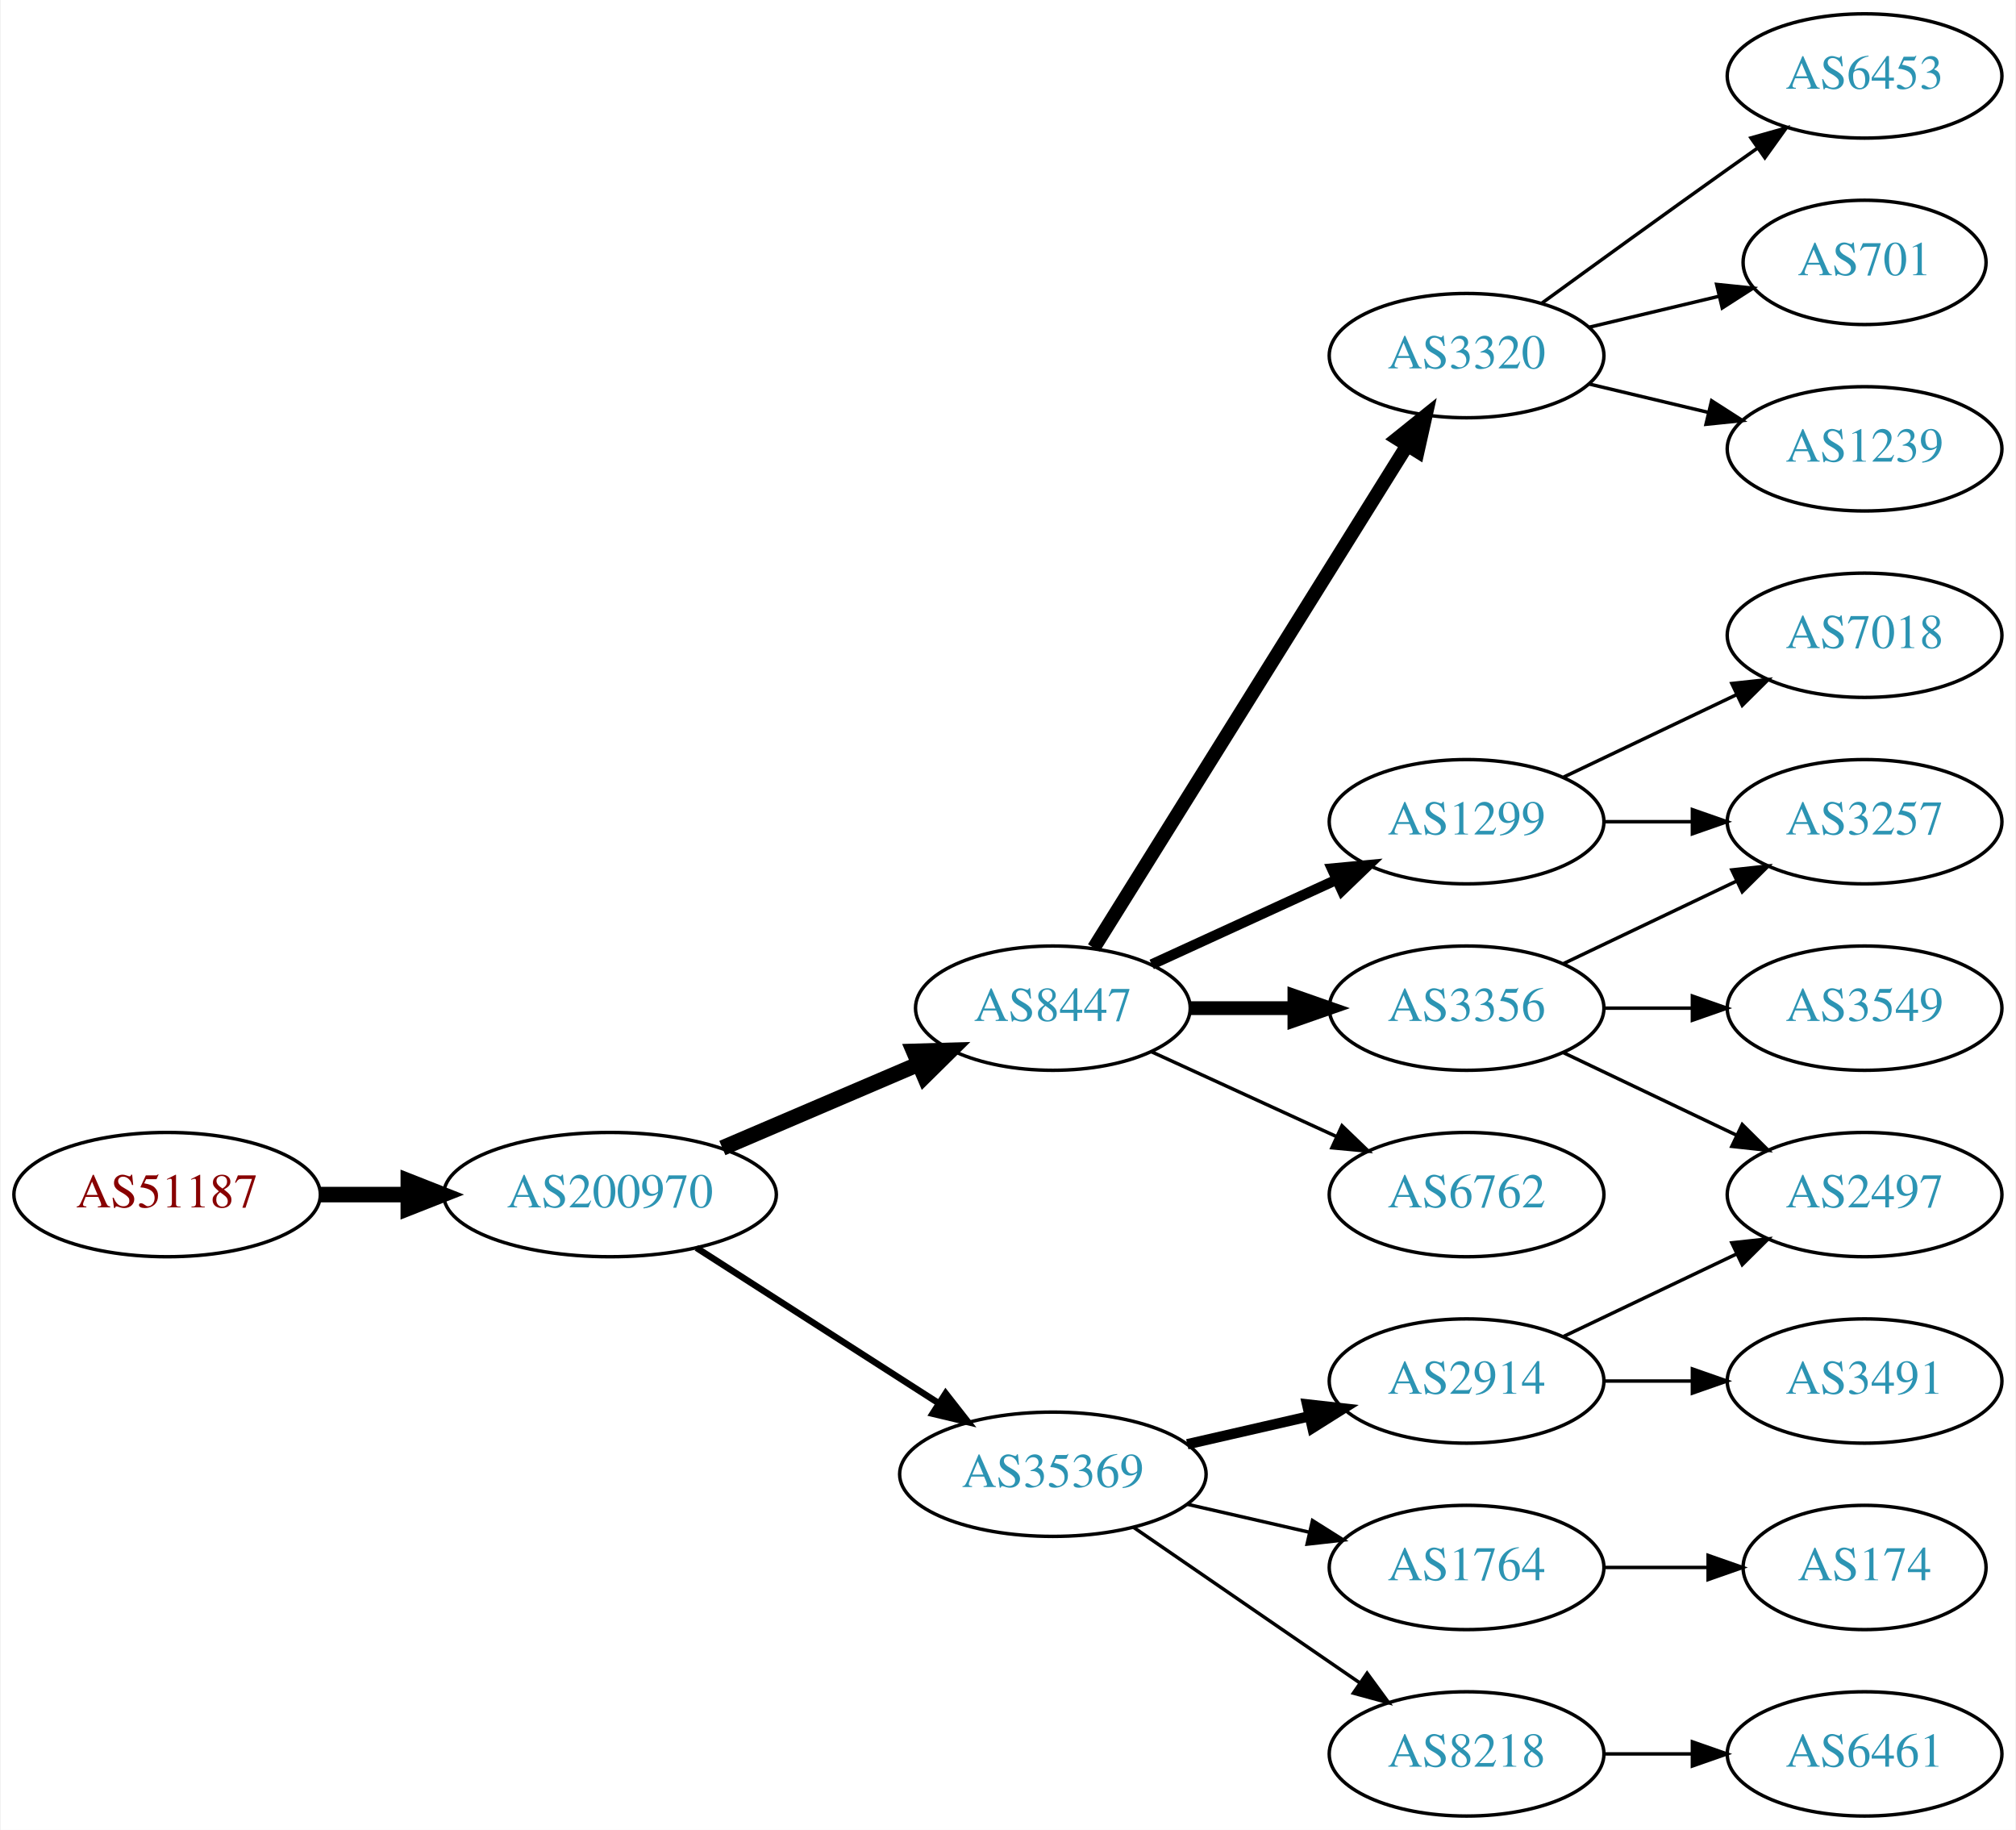
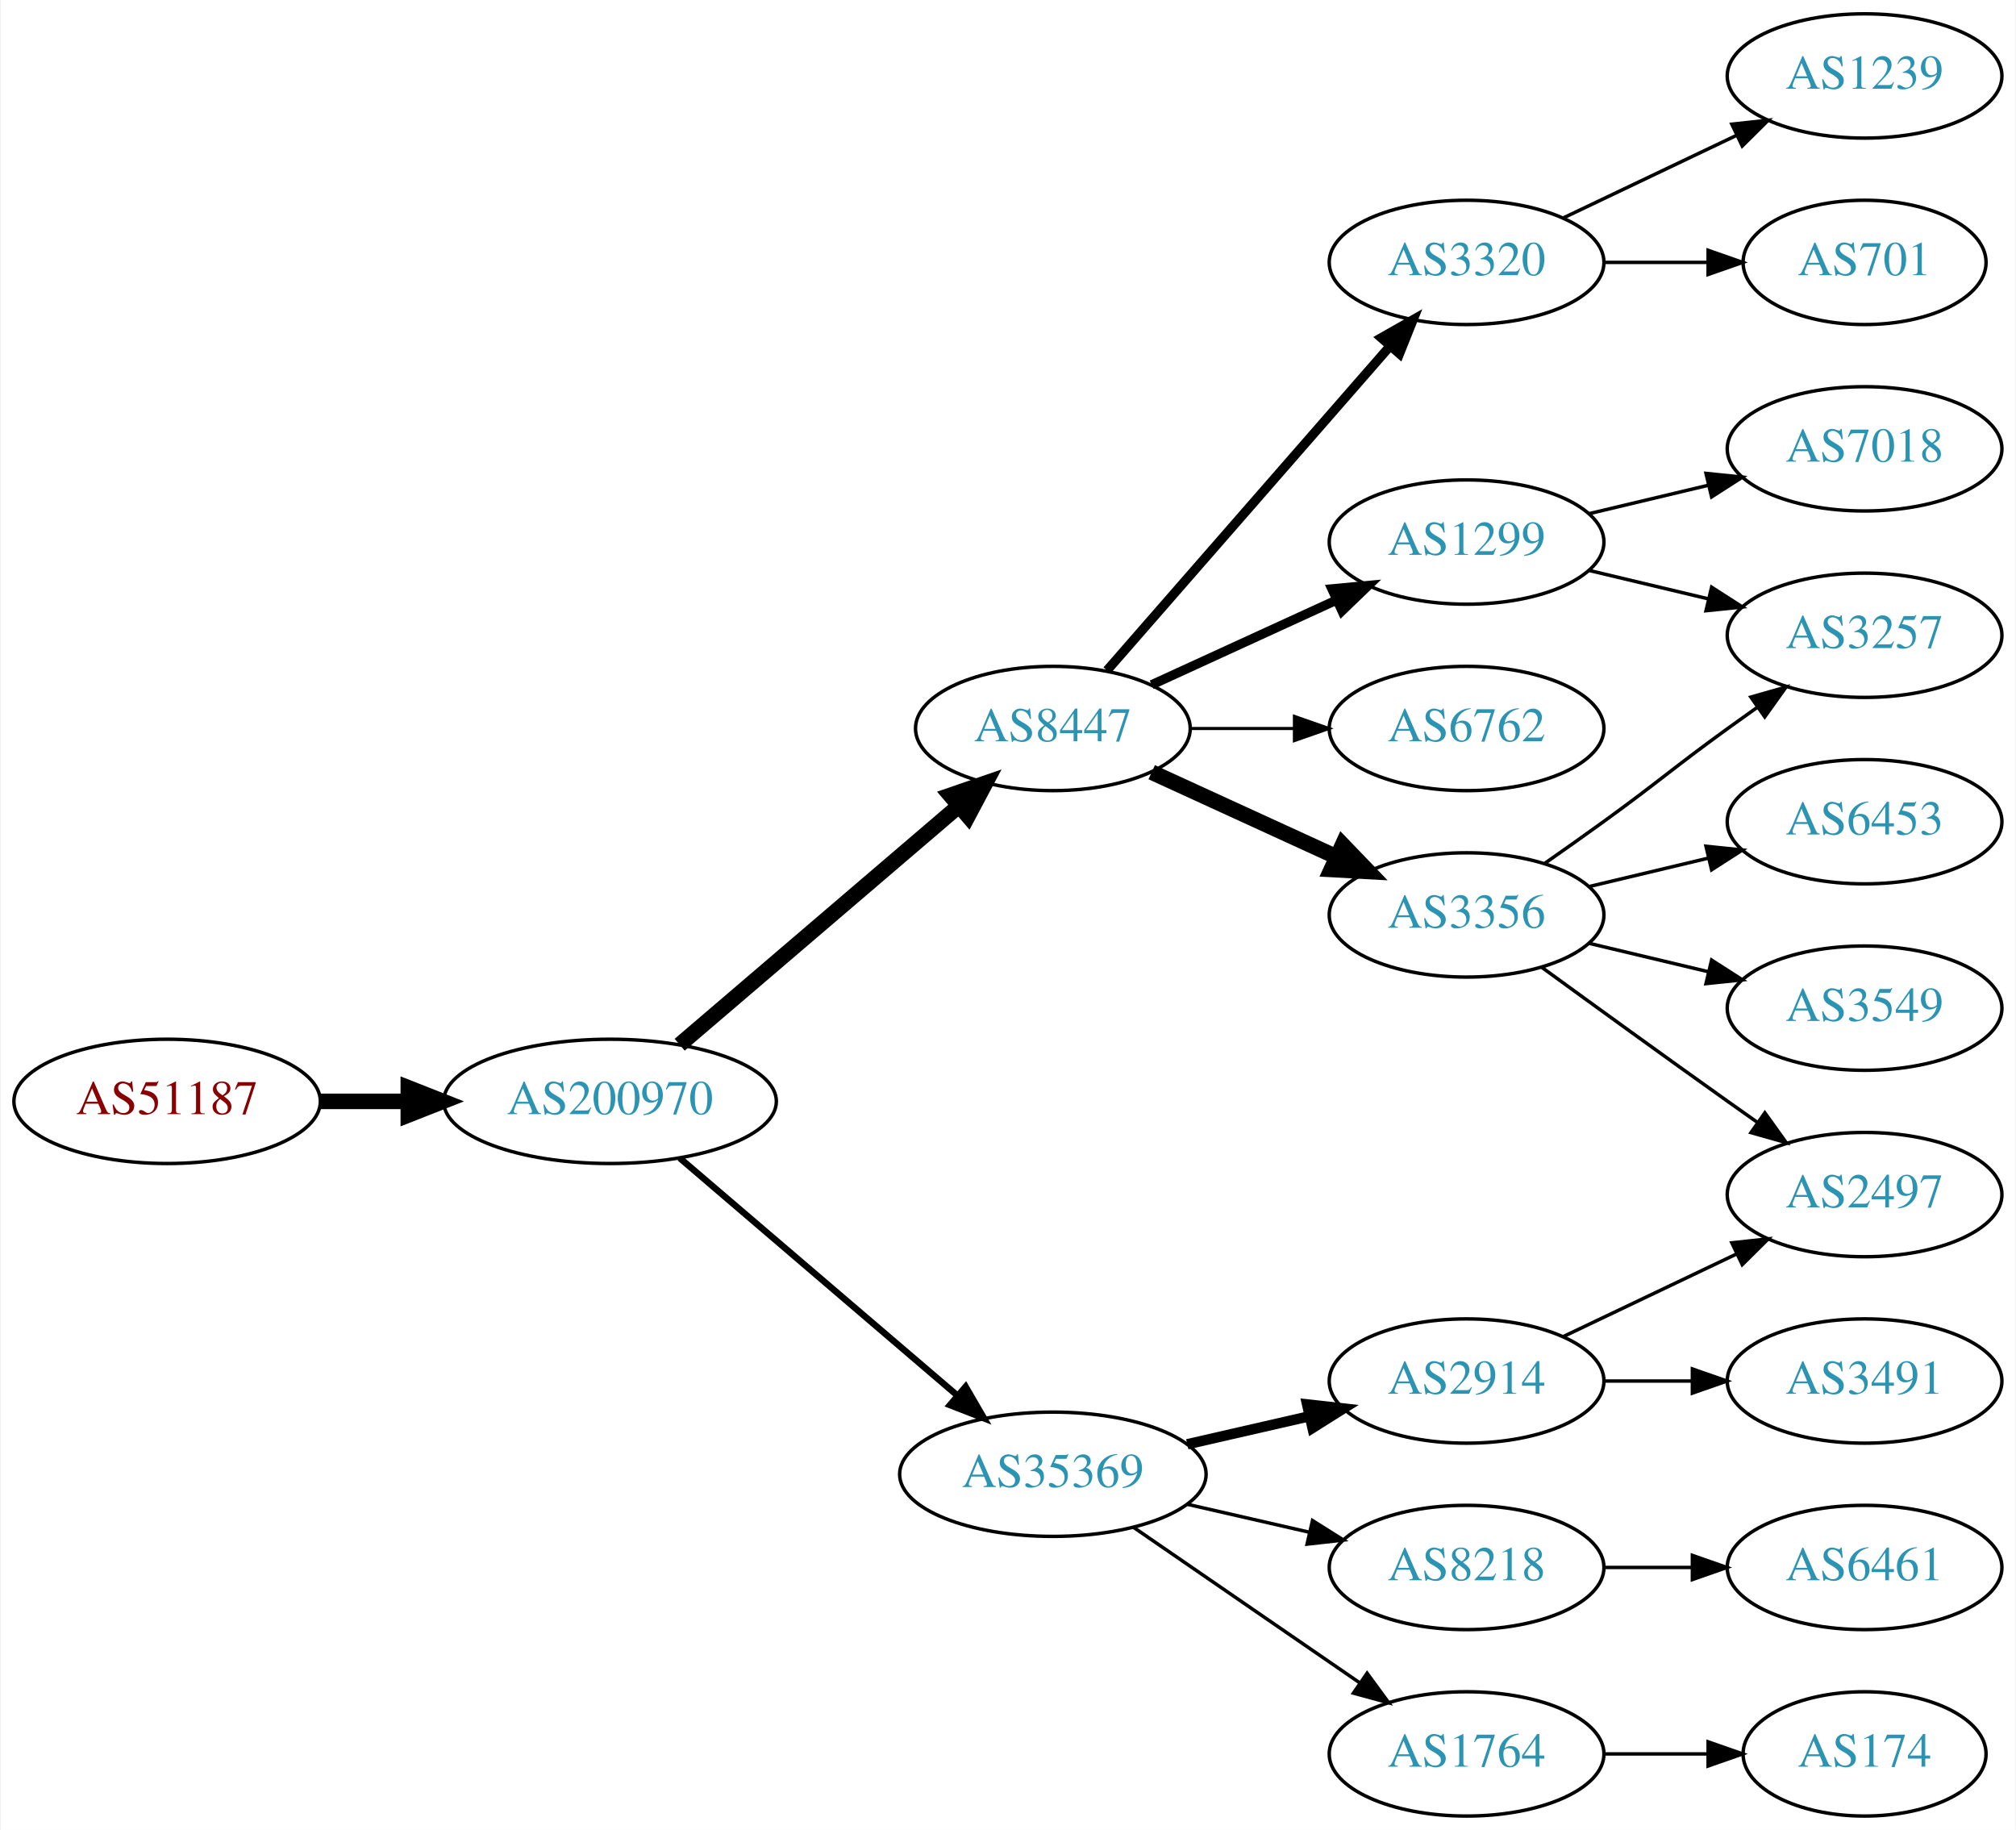
<svg xmlns="http://www.w3.org/2000/svg" xmlns:xlink="http://www.w3.org/1999/xlink" width="584pt" height="530pt" viewBox="0.00 0.00 583.56 530.00">
  <g id="graph0" class="graph" transform="scale(1 1) rotate(0) translate(4 526)">
    <polygon fill="white" stroke="none" points="-4,4 -4,-526 579.562,-526 579.562,4 -4,4" />
    <g id="node1" class="node">
      <g id="a_node1">
        <a xlink:href="/asn/51187" xlink:title="AS51187 ~ HABAU Hoch- und Tiefbau GmbH [AT]">
-           <ellipse fill="#ffffff" stroke="black" cx="44.196" cy="-180" rx="44.393" ry="18" />
-           <text text-anchor="middle" x="44.196" y="-176.3" font-family="Times,serif" font-size="14.00" fill="#880000">AS51187</text>
+           <ellipse fill="#ffffff" stroke="black" cx="44.196" cy="-207" rx="44.393" ry="18" />
+           <text text-anchor="middle" x="44.196" y="-203.3" font-family="Times,serif" font-size="14.00" fill="#880000">AS51187</text>
        </a>
      </g>
    </g>
    <g id="node2" class="node">
      <g id="a_node2">
        <a xlink:href="/asn/200970" xlink:title="AS200970 ~ Riepert Informationstechnologie OG [AT]">
-           <ellipse fill="#ffffff" stroke="black" cx="172.488" cy="-180" rx="48.192" ry="18" />
-           <text text-anchor="middle" x="172.488" y="-176.3" font-family="Times,serif" font-size="14.00" fill="#2c94b3">AS200970</text>
+           <ellipse fill="#ffffff" stroke="black" cx="172.488" cy="-207" rx="48.192" ry="18" />
+           <text text-anchor="middle" x="172.488" y="-203.3" font-family="Times,serif" font-size="14.00" fill="#2c94b3">AS200970</text>
        </a>
      </g>
    </g>
    <g id="edge1" class="edge">
-       <path fill="none" stroke="black" stroke-width="4.5" d="M88.659,-180C96.775,-180 105.373,-180 113.838,-180" />
-       <polygon fill="black" stroke="black" stroke-width="4.5" points="114.057,-183.938 124.057,-180 114.057,-176.063 114.057,-183.938" />
+       <path fill="none" stroke="black" stroke-width="4.5" d="M88.659,-207C96.775,-207 105.373,-207 113.838,-207" />
+       <polygon fill="black" stroke="black" stroke-width="4.5" points="114.057,-210.938 124.057,-207 114.057,-203.063 114.057,-210.938" />
    </g>
    <g id="node3" class="node">
      <g id="a_node3">
        <a xlink:href="/asn/8447" xlink:title="AS8447 ~ A1 Telekom Austria AG [AT]">
-           <ellipse fill="#ffffff" stroke="black" cx="300.78" cy="-234" rx="39.794" ry="18" />
-           <text text-anchor="middle" x="300.78" y="-230.3" font-family="Times,serif" font-size="14.00" fill="#2c94b3">AS8447</text>
+           <ellipse fill="#ffffff" stroke="black" cx="300.78" cy="-315" rx="39.794" ry="18" />
+           <text text-anchor="middle" x="300.78" y="-311.3" font-family="Times,serif" font-size="14.00" fill="#2c94b3">AS8447</text>
        </a>
      </g>
    </g>
    <g id="edge2" class="edge">
-       <path fill="none" stroke="black" stroke-width="4.5" d="M205.031,-193.487C222.168,-200.815 243.489,-209.931 261.564,-217.66" />
-       <polygon fill="black" stroke="black" stroke-width="4.5" points="260.482,-221.479 271.224,-221.79 263.578,-214.238 260.482,-221.479" />
+       <path fill="none" stroke="black" stroke-width="4.5" d="M192.669,-223.403C214.243,-241.852 249.41,-271.926 273.524,-292.547" />
+       <polygon fill="black" stroke="black" stroke-width="4.5" points="271.083,-295.641 281.242,-299.148 276.201,-289.656 271.083,-295.641" />
    </g>
    <g id="node4" class="node">
      <g id="a_node4">
        <a xlink:href="/asn/35369" xlink:title="AS35369 ~ LINZAG-TELEKOM-AS [AT]">
          <ellipse fill="#ffffff" stroke="black" cx="300.78" cy="-99" rx="44.393" ry="18" />
          <text text-anchor="middle" x="300.78" y="-95.3" font-family="Times,serif" font-size="14.00" fill="#2c94b3">AS35369</text>
        </a>
      </g>
    </g>
    <g id="edge3" class="edge">
-       <path fill="none" stroke="black" stroke-width="1.875" d="M197.54,-164.574C217.416,-151.826 245.813,-133.613 267.638,-119.615" />
-       <polygon fill="black" stroke="black" stroke-width="1.875" points="269.717,-122.439 276.245,-114.095 265.938,-116.547 269.717,-122.439" />
+       <path fill="none" stroke="black" stroke-width="1.875" d="M192.669,-190.597C214.119,-172.254 249.007,-142.419 273.107,-121.809" />
+       <polygon fill="black" stroke="black" stroke-width="1.875" points="275.507,-124.363 280.832,-115.203 270.957,-119.043 275.507,-124.363" />
    </g>
    <g id="node5" class="node">
      <g id="a_node5">
-         <a xlink:href="/asn/3320" xlink:title="AS3320 ~ DTAG [DE]">
-           <ellipse fill="#ffffff" stroke="black" cx="420.622" cy="-423" rx="39.794" ry="18" />
-           <text text-anchor="middle" x="420.622" y="-419.3" font-family="Times,serif" font-size="14.00" fill="#2c94b3">AS3320</text>
+         <a xlink:href="/asn/1299" xlink:title="AS1299 ~ Telia Carrier [EU]">
+           <ellipse fill="#ffffff" stroke="black" cx="420.622" cy="-369" rx="39.794" ry="18" />
+           <text text-anchor="middle" x="420.622" y="-365.3" font-family="Times,serif" font-size="14.00" fill="#2c94b3">AS1299</text>
        </a>
      </g>
    </g>
    <g id="edge4" class="edge">
-       <path fill="none" stroke="black" stroke-width="4" d="M312.655,-251.442C333.438,-284.775 378.899,-357.686 403.327,-396.866" />
-       <polygon fill="black" stroke="black" stroke-width="4" points="400.513,-398.966 408.773,-405.6 406.453,-395.263 400.513,-398.966" />
+       <path fill="none" stroke="black" stroke-width="2.7" d="M329.409,-327.661C345.366,-334.973 365.636,-344.261 382.919,-352.181" />
+       <polygon fill="black" stroke="black" stroke-width="2.7" points="381.617,-355.435 392.167,-356.419 384.534,-349.071 381.617,-355.435" />
    </g>
    <g id="node6" class="node">
      <g id="a_node6">
-         <a xlink:href="/asn/3356" xlink:title="AS3356 ~ Level 3 Parent, LLC [US]">
-           <ellipse fill="#ffffff" stroke="black" cx="420.622" cy="-234" rx="39.794" ry="18" />
-           <text text-anchor="middle" x="420.622" y="-230.3" font-family="Times,serif" font-size="14.00" fill="#2c94b3">AS3356</text>
+         <a xlink:href="/asn/3320" xlink:title="AS3320 ~ DTAG [DE]">
+           <ellipse fill="#ffffff" stroke="black" cx="420.622" cy="-450" rx="39.794" ry="18" />
+           <text text-anchor="middle" x="420.622" y="-446.3" font-family="Times,serif" font-size="14.00" fill="#2c94b3">AS3320</text>
        </a>
      </g>
    </g>
    <g id="edge5" class="edge">
-       <path fill="none" stroke="black" stroke-width="4" d="M340.692,-234C350.246,-234 360.595,-234 370.558,-234" />
-       <polygon fill="black" stroke="black" stroke-width="4" points="370.751,-237.5 380.75,-234 370.75,-230.5 370.751,-237.5" />
+       <path fill="none" stroke="black" stroke-width="2.7" d="M316.466,-331.825C337.043,-355.397 374.581,-398.4 398.253,-425.52" />
+       <polygon fill="black" stroke="black" stroke-width="2.7" points="395.908,-428.155 405.121,-433.387 401.181,-423.552 395.908,-428.155" />
    </g>
    <g id="node7" class="node">
      <g id="a_node7">
-         <a xlink:href="/asn/1299" xlink:title="AS1299 ~ Telia Carrier [EU]">
-           <ellipse fill="#ffffff" stroke="black" cx="420.622" cy="-288" rx="39.794" ry="18" />
-           <text text-anchor="middle" x="420.622" y="-284.3" font-family="Times,serif" font-size="14.00" fill="#2c94b3">AS1299</text>
+         <a xlink:href="/asn/3356" xlink:title="AS3356 ~ Level 3 Parent, LLC [US]">
+           <ellipse fill="#ffffff" stroke="black" cx="420.622" cy="-261" rx="39.794" ry="18" />
+           <text text-anchor="middle" x="420.622" y="-257.3" font-family="Times,serif" font-size="14.00" fill="#2c94b3">AS3356</text>
        </a>
      </g>
    </g>
    <g id="edge6" class="edge">
-       <path fill="none" stroke="black" stroke-width="3" d="M329.409,-246.661C345.366,-253.973 365.636,-263.261 382.919,-271.181" />
-       <polygon fill="black" stroke="black" stroke-width="3" points="381.617,-274.435 392.167,-275.419 384.534,-268.071 381.617,-274.435" />
+       <path fill="none" stroke="black" stroke-width="4.5" d="M329.409,-302.339C345.366,-295.027 365.636,-285.739 382.919,-277.819" />
+       <polygon fill="black" stroke="black" stroke-width="4.5" points="384.716,-281.327 392.167,-273.581 381.435,-274.168 384.716,-281.327" />
    </g>
    <g id="node8" class="node">
      <g id="a_node8">
        <a xlink:href="/asn/6762" xlink:title="AS6762 ~ TELECOM ITALIA SPARKLE S.p.A. [IT]">
-           <ellipse fill="#ffffff" stroke="black" cx="420.622" cy="-180" rx="39.794" ry="18" />
-           <text text-anchor="middle" x="420.622" y="-176.3" font-family="Times,serif" font-size="14.00" fill="#2c94b3">AS6762</text>
+           <ellipse fill="#ffffff" stroke="black" cx="420.622" cy="-315" rx="39.794" ry="18" />
+           <text text-anchor="middle" x="420.622" y="-311.3" font-family="Times,serif" font-size="14.00" fill="#2c94b3">AS6762</text>
        </a>
      </g>
    </g>
    <g id="edge7" class="edge">
-       <path fill="none" stroke="black" d="M329.409,-221.339C345.366,-214.027 365.636,-204.739 382.919,-196.819" />
-       <polygon fill="black" stroke="black" points="384.534,-199.929 392.167,-192.581 381.617,-193.565 384.534,-199.929" />
-     </g>
-     <g id="node14" class="node">
-       <g id="a_node14">
+       <path fill="none" stroke="black" stroke-width="0.9" d="M340.692,-315C350.246,-315 360.595,-315 370.558,-315" />
+       <polygon fill="black" stroke="black" stroke-width="0.9" points="370.751,-318.5 380.75,-315 370.75,-311.5 370.751,-318.5" />
+     </g>
+     <g id="node16" class="node">
+       <g id="a_node16">
        <a xlink:href="/asn/2914" xlink:title="AS2914 ~ NTT America, Inc. [US]">
          <ellipse fill="#ffffff" stroke="black" cx="420.622" cy="-126" rx="39.794" ry="18" />
          <text text-anchor="middle" x="420.622" y="-122.3" font-family="Times,serif" font-size="14.00" fill="#2c94b3">AS2914</text>
        </a>
      </g>
    </g>
-     <g id="edge13" class="edge">
+     <g id="edge16" class="edge">
      <path fill="none" stroke="black" stroke-width="3" d="M339.714,-107.692C350.955,-110.267 363.368,-113.111 374.991,-115.774" />
      <polygon fill="black" stroke="black" stroke-width="3" points="374.424,-119.235 384.953,-118.057 375.987,-112.412 374.424,-119.235" />
    </g>
+     <g id="node17" class="node">
+       <g id="a_node17">
+         <a xlink:href="/asn/8218" xlink:title="AS8218 ~ legacy Neotelecoms [FR]">
+           <ellipse fill="#ffffff" stroke="black" cx="420.622" cy="-72" rx="39.794" ry="18" />
+           <text text-anchor="middle" x="420.622" y="-68.3" font-family="Times,serif" font-size="14.00" fill="#2c94b3">AS8218</text>
+         </a>
+       </g>
+     </g>
+     <g id="edge17" class="edge">
+       <path fill="none" stroke="black" d="M339.714,-90.308C350.955,-87.733 363.368,-84.889 374.991,-82.226" />
+       <polygon fill="black" stroke="black" points="375.987,-85.588 384.953,-79.944 374.424,-78.765 375.987,-85.588" />
+     </g>
+     <g id="node18" class="node">
+       <g id="a_node18">
+         <a xlink:href="/asn/1764" xlink:title="AS1764 ~ NEXTLAYER-AS [AT]">
+           <ellipse fill="#ffffff" stroke="black" cx="420.622" cy="-18" rx="39.794" ry="18" />
+           <text text-anchor="middle" x="420.622" y="-14.3" font-family="Times,serif" font-size="14.00" fill="#2c94b3">AS1764</text>
+         </a>
+       </g>
+     </g>
+     <g id="edge18" class="edge">
+       <path fill="none" stroke="black" d="M324.222,-83.574C342.804,-70.802 369.365,-52.545 389.744,-38.537" />
+       <polygon fill="black" stroke="black" points="391.8,-41.371 398.058,-32.822 387.835,-35.602 391.8,-41.371" />
+     </g>
+     <g id="node9" class="node">
+       <g id="a_node9">
+         <a xlink:href="/asn/3257" xlink:title="AS3257 ~ GTT [DE]">
+           <ellipse fill="#ffffff" stroke="black" cx="535.915" cy="-342" rx="39.794" ry="18" />
+           <text text-anchor="middle" x="535.915" y="-338.3" font-family="Times,serif" font-size="14.00" fill="#2c94b3">AS3257</text>
+         </a>
+       </g>
+     </g>
+     <g id="edge8" class="edge">
+       <path fill="none" stroke="black" d="M456.229,-360.752C467.101,-358.162 479.255,-355.265 490.698,-352.538" />
+       <polygon fill="black" stroke="black" points="491.604,-355.92 500.52,-350.197 489.981,-349.111 491.604,-355.92" />
+     </g>
+     <g id="node10" class="node">
+       <g id="a_node10">
+         <a xlink:href="/asn/7018" xlink:title="AS7018 ~ AT&amp;T Services, Inc. [US]">
+           <ellipse fill="#ffffff" stroke="black" cx="535.915" cy="-396" rx="39.794" ry="18" />
+           <text text-anchor="middle" x="535.915" y="-392.3" font-family="Times,serif" font-size="14.00" fill="#2c94b3">AS7018</text>
+         </a>
+       </g>
+     </g>
+     <g id="edge9" class="edge">
+       <path fill="none" stroke="black" d="M456.229,-377.248C467.101,-379.838 479.255,-382.735 490.698,-385.462" />
+       <polygon fill="black" stroke="black" points="489.981,-388.889 500.52,-387.803 491.604,-382.08 489.981,-388.889" />
+     </g>
+     <g id="node14" class="node">
+       <g id="a_node14">
+         <a xlink:href="/asn/1239" xlink:title="AS1239 ~ Sprint [US]">
+           <ellipse fill="#ffffff" stroke="black" cx="535.915" cy="-504" rx="39.794" ry="18" />
+           <text text-anchor="middle" x="535.915" y="-500.3" font-family="Times,serif" font-size="14.00" fill="#2c94b3">AS1239</text>
+         </a>
+       </g>
+     </g>
+     <g id="edge14" class="edge">
+       <path fill="none" stroke="black" d="M448.759,-462.934C463.753,-470.081 482.574,-479.052 498.797,-486.785" />
+       <polygon fill="black" stroke="black" points="497.467,-490.028 508,-491.171 500.479,-483.709 497.467,-490.028" />
+     </g>
    <g id="node15" class="node">
      <g id="a_node15">
-         <a xlink:href="/asn/1764" xlink:title="AS1764 ~ NEXTLAYER-AS [AT]">
-           <ellipse fill="#ffffff" stroke="black" cx="420.622" cy="-72" rx="39.794" ry="18" />
-           <text text-anchor="middle" x="420.622" y="-68.3" font-family="Times,serif" font-size="14.00" fill="#2c94b3">AS1764</text>
-         </a>
-       </g>
-     </g>
-     <g id="edge14" class="edge">
-       <path fill="none" stroke="black" d="M339.714,-90.308C350.955,-87.733 363.368,-84.889 374.991,-82.226" />
-       <polygon fill="black" stroke="black" points="375.987,-85.588 384.953,-79.944 374.424,-78.765 375.987,-85.588" />
-     </g>
-     <g id="node16" class="node">
-       <g id="a_node16">
-         <a xlink:href="/asn/8218" xlink:title="AS8218 ~ legacy Neotelecoms [FR]">
-           <ellipse fill="#ffffff" stroke="black" cx="420.622" cy="-18" rx="39.794" ry="18" />
-           <text text-anchor="middle" x="420.622" y="-14.3" font-family="Times,serif" font-size="14.00" fill="#2c94b3">AS8218</text>
-         </a>
-       </g>
-     </g>
-     <g id="edge15" class="edge">
-       <path fill="none" stroke="black" d="M324.222,-83.574C342.804,-70.802 369.365,-52.545 389.744,-38.537" />
-       <polygon fill="black" stroke="black" points="391.8,-41.371 398.058,-32.822 387.835,-35.602 391.8,-41.371" />
-     </g>
-     <g id="node9" class="node">
-       <g id="a_node9">
-         <a xlink:href="/asn/6453" xlink:title="AS6453 ~ TATA COMMUNICATIONS (AMERICA) INC [US]">
-           <ellipse fill="#ffffff" stroke="black" cx="535.915" cy="-504" rx="39.794" ry="18" />
-           <text text-anchor="middle" x="535.915" y="-500.3" font-family="Times,serif" font-size="14.00" fill="#2c94b3">AS6453</text>
-         </a>
-       </g>
-     </g>
-     <g id="edge8" class="edge">
-       <path fill="none" stroke="black" d="M442.471,-438.222C457.404,-449.091 478.018,-464.025 496.269,-477 499.089,-479.005 502.032,-481.085 504.98,-483.159" />
-       <polygon fill="black" stroke="black" points="503.008,-486.05 513.205,-488.926 507.026,-480.319 503.008,-486.05" />
-     </g>
-     <g id="node10" class="node">
-       <g id="a_node10">
        <a xlink:href="/asn/701" xlink:title="AS701 ~ UUNET [US]">
          <ellipse fill="#ffffff" stroke="black" cx="535.915" cy="-450" rx="35.194" ry="18" />
          <text text-anchor="middle" x="535.915" y="-446.3" font-family="Times,serif" font-size="14.00" fill="#2c94b3">AS701</text>
        </a>
      </g>
    </g>
-     <g id="edge9" class="edge">
-       <path fill="none" stroke="black" d="M456.229,-431.248C468.024,-434.058 481.329,-437.229 493.596,-440.153" />
-       <polygon fill="black" stroke="black" points="493.062,-443.624 503.601,-442.537 494.685,-436.814 493.062,-443.624" />
+     <g id="edge15" class="edge">
+       <path fill="none" stroke="black" d="M460.294,-450C470,-450 480.491,-450 490.453,-450" />
+       <polygon fill="black" stroke="black" points="490.59,-453.5 500.59,-450 490.59,-446.5 490.59,-453.5" />
+     </g>
+     <g id="edge10" class="edge">
+       <path fill="none" stroke="black" d="M443.379,-276.009C448.914,-279.879 454.833,-284.064 460.269,-288 476.469,-299.729 480.069,-303.271 496.269,-315 499.072,-317.029 502.003,-319.125 504.944,-321.21" />
+       <polygon fill="black" stroke="black" points="502.966,-324.097 513.158,-326.991 506.995,-318.373 502.966,-324.097" />
    </g>
    <g id="node11" class="node">
      <g id="a_node11">
-         <a xlink:href="/asn/1239" xlink:title="AS1239 ~ Sprint [US]">
-           <ellipse fill="#ffffff" stroke="black" cx="535.915" cy="-396" rx="39.794" ry="18" />
-           <text text-anchor="middle" x="535.915" y="-392.3" font-family="Times,serif" font-size="14.00" fill="#2c94b3">AS1239</text>
-         </a>
-       </g>
-     </g>
-     <g id="edge10" class="edge">
-       <path fill="none" stroke="black" d="M456.229,-414.752C467.101,-412.162 479.255,-409.265 490.698,-406.538" />
-       <polygon fill="black" stroke="black" points="491.604,-409.92 500.52,-404.197 489.981,-403.111 491.604,-409.92" />
-     </g>
-     <g id="node13" class="node">
-       <g id="a_node13">
-         <a xlink:href="/asn/3257" xlink:title="AS3257 ~ GTT [DE]">
-           <ellipse fill="#ffffff" stroke="black" cx="535.915" cy="-288" rx="39.794" ry="18" />
-           <text text-anchor="middle" x="535.915" y="-284.3" font-family="Times,serif" font-size="14.00" fill="#2c94b3">AS3257</text>
-         </a>
-       </g>
-     </g>
-     <g id="edge20" class="edge">
-       <path fill="none" stroke="black" d="M448.759,-246.934C463.753,-254.081 482.574,-263.052 498.797,-270.785" />
-       <polygon fill="black" stroke="black" points="497.467,-274.028 508,-275.171 500.479,-267.709 497.467,-274.028" />
-     </g>
-     <g id="node18" class="node">
-       <g id="a_node18">
        <a xlink:href="/asn/2497" xlink:title="AS2497 ~ Internet Initiative Japan Inc. [JP]">
          <ellipse fill="#ffffff" stroke="black" cx="535.915" cy="-180" rx="39.794" ry="18" />
          <text text-anchor="middle" x="535.915" y="-176.3" font-family="Times,serif" font-size="14.00" fill="#2c94b3">AS2497</text>
        </a>
      </g>
    </g>
-     <g id="edge21" class="edge">
-       <path fill="none" stroke="black" d="M448.759,-221.066C463.753,-213.919 482.574,-204.948 498.797,-197.215" />
-       <polygon fill="black" stroke="black" points="500.479,-200.291 508,-192.829 497.467,-193.972 500.479,-200.291" />
-     </g>
-     <g id="node20" class="node">
-       <g id="a_node20">
+     <g id="edge11" class="edge">
+       <path fill="none" stroke="black" d="M442.471,-245.778C457.404,-234.909 478.018,-219.975 496.269,-207 499.089,-204.995 502.032,-202.915 504.98,-200.841" />
+       <polygon fill="black" stroke="black" points="507.026,-203.681 513.205,-195.074 503.008,-197.95 507.026,-203.681" />
+     </g>
+     <g id="node12" class="node">
+       <g id="a_node12">
+         <a xlink:href="/asn/6453" xlink:title="AS6453 ~ TATA COMMUNICATIONS (AMERICA) INC [US]">
+           <ellipse fill="#ffffff" stroke="black" cx="535.915" cy="-288" rx="39.794" ry="18" />
+           <text text-anchor="middle" x="535.915" y="-284.3" font-family="Times,serif" font-size="14.00" fill="#2c94b3">AS6453</text>
+         </a>
+       </g>
+     </g>
+     <g id="edge12" class="edge">
+       <path fill="none" stroke="black" d="M456.229,-269.248C467.101,-271.838 479.255,-274.735 490.698,-277.462" />
+       <polygon fill="black" stroke="black" points="489.981,-280.889 500.52,-279.803 491.604,-274.08 489.981,-280.889" />
+     </g>
+     <g id="node13" class="node">
+       <g id="a_node13">
        <a xlink:href="/asn/3549" xlink:title="AS3549 ~ Level 3 Parent, LLC [US]">
          <ellipse fill="#ffffff" stroke="black" cx="535.915" cy="-234" rx="39.794" ry="18" />
          <text text-anchor="middle" x="535.915" y="-230.3" font-family="Times,serif" font-size="14.00" fill="#2c94b3">AS3549</text>
        </a>
      </g>
    </g>
-     <g id="edge19" class="edge">
-       <path fill="none" stroke="black" d="M460.294,-234C468.497,-234 477.261,-234 485.794,-234" />
-       <polygon fill="black" stroke="black" points="486.033,-237.5 496.033,-234 486.033,-230.5 486.033,-237.5" />
-     </g>
-     <g id="node12" class="node">
-       <g id="a_node12">
-         <a xlink:href="/asn/7018" xlink:title="AS7018 ~ AT&amp;T Services, Inc. [US]">
-           <ellipse fill="#ffffff" stroke="black" cx="535.915" cy="-342" rx="39.794" ry="18" />
-           <text text-anchor="middle" x="535.915" y="-338.3" font-family="Times,serif" font-size="14.00" fill="#2c94b3">AS7018</text>
-         </a>
-       </g>
-     </g>
-     <g id="edge11" class="edge">
-       <path fill="none" stroke="black" d="M448.759,-300.934C463.753,-308.081 482.574,-317.052 498.797,-324.785" />
-       <polygon fill="black" stroke="black" points="497.467,-328.028 508,-329.171 500.479,-321.709 497.467,-328.028" />
-     </g>
-     <g id="edge12" class="edge">
-       <path fill="none" stroke="black" d="M460.294,-288C468.497,-288 477.261,-288 485.794,-288" />
-       <polygon fill="black" stroke="black" points="486.033,-291.5 496.033,-288 486.033,-284.5 486.033,-291.5" />
-     </g>
-     <g id="node17" class="node">
-       <g id="a_node17">
+     <g id="edge13" class="edge">
+       <path fill="none" stroke="black" d="M456.229,-252.752C467.101,-250.162 479.255,-247.265 490.698,-244.538" />
+       <polygon fill="black" stroke="black" points="491.604,-247.92 500.52,-242.197 489.981,-241.111 491.604,-247.92" />
+     </g>
+     <g id="edge20" class="edge">
+       <path fill="none" stroke="black" d="M448.759,-138.934C463.753,-146.081 482.574,-155.052 498.797,-162.785" />
+       <polygon fill="black" stroke="black" points="497.467,-166.028 508,-167.171 500.479,-159.709 497.467,-166.028" />
+     </g>
+     <g id="node19" class="node">
+       <g id="a_node19">
        <a xlink:href="/asn/3491" xlink:title="AS3491 ~ PCCW Global, Inc. [US]">
          <ellipse fill="#ffffff" stroke="black" cx="535.915" cy="-126" rx="39.794" ry="18" />
          <text text-anchor="middle" x="535.915" y="-122.3" font-family="Times,serif" font-size="14.00" fill="#2c94b3">AS3491</text>
        </a>
      </g>
    </g>
-     <g id="edge16" class="edge">
+     <g id="edge19" class="edge">
      <path fill="none" stroke="black" d="M460.294,-126C468.497,-126 477.261,-126 485.794,-126" />
      <polygon fill="black" stroke="black" points="486.033,-129.5 496.033,-126 486.033,-122.5 486.033,-129.5" />
    </g>
-     <g id="edge17" class="edge">
-       <path fill="none" stroke="black" d="M448.759,-138.934C463.753,-146.081 482.574,-155.052 498.797,-162.785" />
-       <polygon fill="black" stroke="black" points="497.467,-166.028 508,-167.171 500.479,-159.709 497.467,-166.028" />
-     </g>
-     <g id="node19" class="node">
-       <g id="a_node19">
-         <a xlink:href="/asn/174" xlink:title="AS174 ~ Cogent Communications [US]">
-           <ellipse fill="#ffffff" stroke="black" cx="535.915" cy="-72" rx="35.194" ry="18" />
-           <text text-anchor="middle" x="535.915" y="-68.3" font-family="Times,serif" font-size="14.00" fill="#2c94b3">AS174</text>
-         </a>
-       </g>
-     </g>
-     <g id="edge18" class="edge">
-       <path fill="none" stroke="black" d="M460.294,-72C470,-72 480.491,-72 490.453,-72" />
-       <polygon fill="black" stroke="black" points="490.59,-75.5 500.59,-72 490.59,-68.5 490.59,-75.5" />
+     <g id="node20" class="node">
+       <g id="a_node20">
+         <a xlink:href="/asn/6461" xlink:title="AS6461 ~ Zayo Bandwidth [US]">
+           <ellipse fill="#ffffff" stroke="black" cx="535.915" cy="-72" rx="39.794" ry="18" />
+           <text text-anchor="middle" x="535.915" y="-68.3" font-family="Times,serif" font-size="14.00" fill="#2c94b3">AS6461</text>
+         </a>
+       </g>
+     </g>
+     <g id="edge21" class="edge">
+       <path fill="none" stroke="black" d="M460.294,-72C468.497,-72 477.261,-72 485.794,-72" />
+       <polygon fill="black" stroke="black" points="486.033,-75.5 496.033,-72 486.033,-68.5 486.033,-75.5" />
    </g>
    <g id="node21" class="node">
      <g id="a_node21">
-         <a xlink:href="/asn/6461" xlink:title="AS6461 ~ Zayo Bandwidth [US]">
-           <ellipse fill="#ffffff" stroke="black" cx="535.915" cy="-18" rx="39.794" ry="18" />
-           <text text-anchor="middle" x="535.915" y="-14.3" font-family="Times,serif" font-size="14.00" fill="#2c94b3">AS6461</text>
+         <a xlink:href="/asn/174" xlink:title="AS174 ~ Cogent Communications [US]">
+           <ellipse fill="#ffffff" stroke="black" cx="535.915" cy="-18" rx="35.194" ry="18" />
+           <text text-anchor="middle" x="535.915" y="-14.3" font-family="Times,serif" font-size="14.00" fill="#2c94b3">AS174</text>
        </a>
      </g>
    </g>
    <g id="edge22" class="edge">
-       <path fill="none" stroke="black" d="M460.294,-18C468.497,-18 477.261,-18 485.794,-18" />
-       <polygon fill="black" stroke="black" points="486.033,-21.5 496.033,-18 486.033,-14.5 486.033,-21.5" />
+       <path fill="none" stroke="black" d="M460.294,-18C470,-18 480.491,-18 490.453,-18" />
+       <polygon fill="black" stroke="black" points="490.59,-21.5 500.59,-18 490.59,-14.5 490.59,-21.5" />
    </g>
  </g>
</svg>
